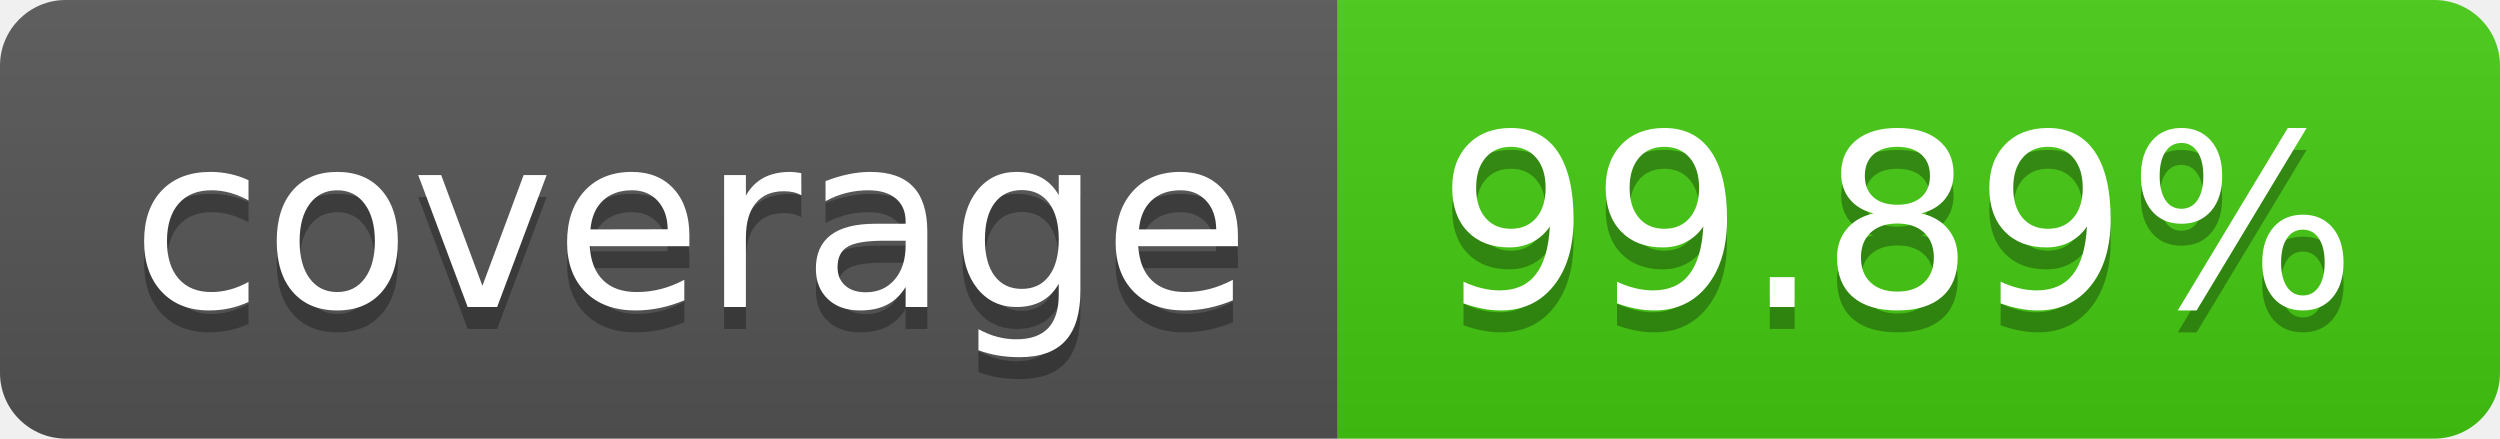
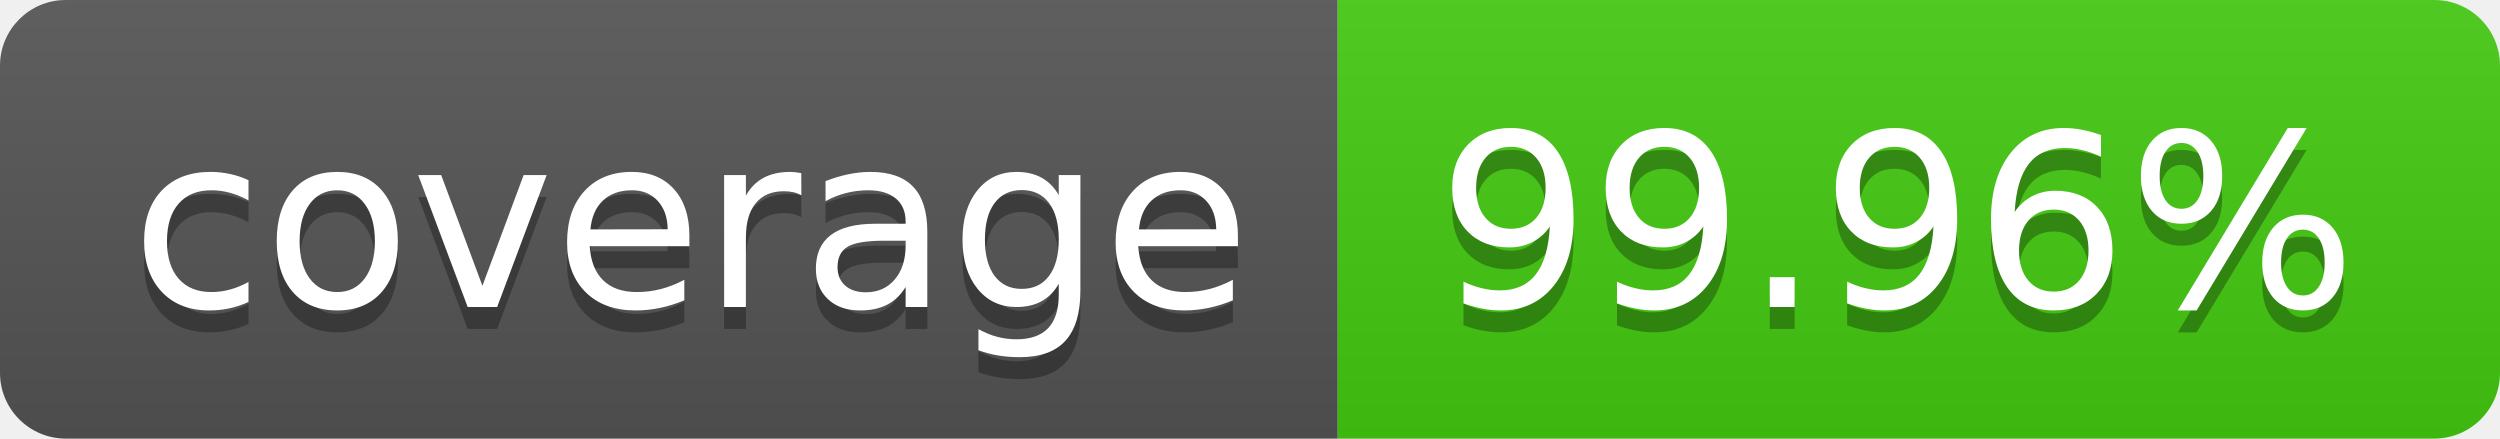
- <svg xmlns="http://www.w3.org/2000/svg" width="114" height="20" role="img" aria-label="coverage: 99.89%">
+ <svg xmlns="http://www.w3.org/2000/svg" width="114" height="20" role="img" aria-label="coverage: 99.96%">
  <linearGradient id="s" x2="0" y2="100%">
    <stop offset="0" stop-color="#bbb" stop-opacity=".1" />
    <stop offset="1" stop-opacity=".1" />
  </linearGradient>
  <clipPath id="r">
    <rect width="114" height="20" rx="3" fill="#fff" />
  </clipPath>
  <g clip-path="url(#r)">
    <rect width="61" height="20" fill="#555" />
    <rect x="61" width="53" height="20" fill="#4c1" />
    <rect width="114" height="20" fill="url(#s)" />
  </g>
  <g fill="#fff" text-anchor="middle" font-family="Verdana,Geneva,DejaVu Sans,sans-serif" text-rendering="geometricPrecision" font-size="110">
    <text aria-hidden="true" x="315" y="150" fill="#010101" fill-opacity=".3" transform="scale(.1)" textLength="510">coverage</text>
    <text x="315" y="140" transform="scale(.1)" fill="#fff" textLength="510">coverage</text>
-     <text aria-hidden="true" x="865" y="150" fill="#010101" fill-opacity=".3" transform="scale(.1)" textLength="430">99.89%</text>
-     <text x="865" y="140" transform="scale(.1)" fill="#fff" textLength="430">99.89%</text>
+     <text aria-hidden="true" x="865" y="150" fill="#010101" fill-opacity=".3" transform="scale(.1)" textLength="430">99.96%</text>
+     <text x="865" y="140" transform="scale(.1)" fill="#fff" textLength="430">99.96%</text>
  </g>
</svg>
